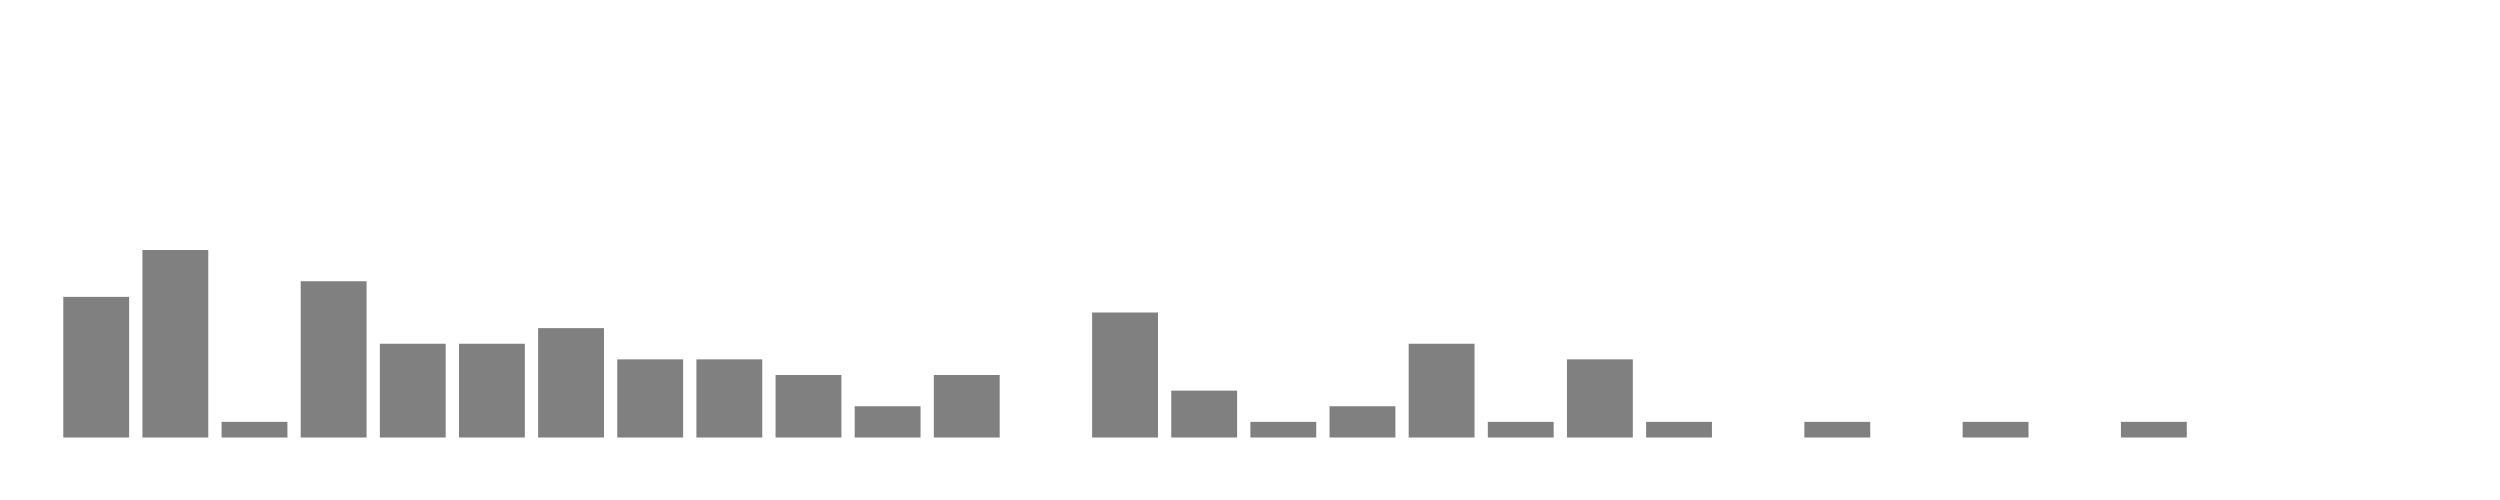
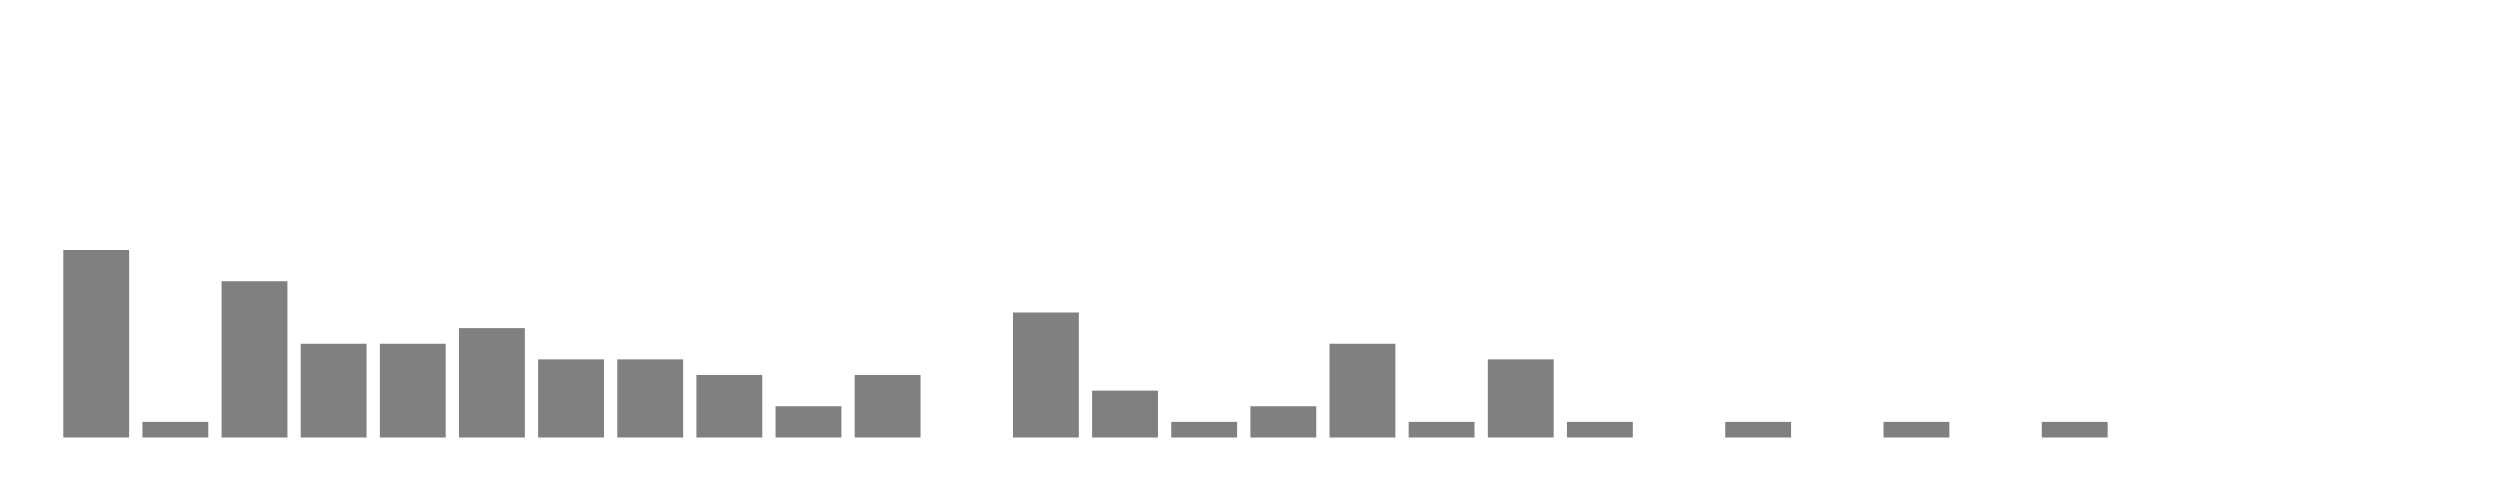
<svg xmlns="http://www.w3.org/2000/svg" width="400" height="80">
  <g transform="translate(10,10)">
-     <rect class="bar" x="0.127" width="10.536" y="37.5" height="22.5" fill="rgba(128, 128, 128, 1)" />
-     <rect class="bar" x="12.789" width="10.536" y="30" height="30" fill="rgba(128, 128, 128, 1)" />
-     <rect class="bar" x="25.452" width="10.536" y="57.5" height="2.5" fill="rgba(128, 128, 128, 1)" />
-     <rect class="bar" x="38.114" width="10.536" y="35" height="25" fill="rgba(128, 128, 128, 1)" />
+     <rect class="bar" x="0.127" width="10.536" y="30" height="30" fill="rgba(128, 128, 128, 1)" />
+     <rect class="bar" x="12.789" width="10.536" y="57.5" height="2.5" fill="rgba(128, 128, 128, 1)" />
+     <rect class="bar" x="25.452" width="10.536" y="35" height="25" fill="rgba(128, 128, 128, 1)" />
+     <rect class="bar" x="38.114" width="10.536" y="45" height="15" fill="rgba(128, 128, 128, 1)" />
    <rect class="bar" x="50.776" width="10.536" y="45" height="15" fill="rgba(128, 128, 128, 1)" />
-     <rect class="bar" x="63.439" width="10.536" y="45" height="15" fill="rgba(128, 128, 128, 1)" />
-     <rect class="bar" x="76.101" width="10.536" y="42.5" height="17.5" fill="rgba(128, 128, 128, 1)" />
+     <rect class="bar" x="63.439" width="10.536" y="42.5" height="17.5" fill="rgba(128, 128, 128, 1)" />
+     <rect class="bar" x="76.101" width="10.536" y="47.5" height="12.5" fill="rgba(128, 128, 128, 1)" />
    <rect class="bar" x="88.764" width="10.536" y="47.5" height="12.5" fill="rgba(128, 128, 128, 1)" />
-     <rect class="bar" x="101.426" width="10.536" y="47.5" height="12.5" fill="rgba(128, 128, 128, 1)" />
-     <rect class="bar" x="114.089" width="10.536" y="50" height="10" fill="rgba(128, 128, 128, 1)" />
-     <rect class="bar" x="126.751" width="10.536" y="55" height="5" fill="rgba(128, 128, 128, 1)" />
-     <rect class="bar" x="139.414" width="10.536" y="50" height="10" fill="rgba(128, 128, 128, 1)" />
-     <rect class="bar" x="152.076" width="10.536" y="60" height="0" fill="rgba(128, 128, 128, 1)" />
-     <rect class="bar" x="164.738" width="10.536" y="40" height="20" fill="rgba(128, 128, 128, 1)" />
-     <rect class="bar" x="177.401" width="10.536" y="52.5" height="7.5" fill="rgba(128, 128, 128, 1)" />
-     <rect class="bar" x="190.063" width="10.536" y="57.5" height="2.5" fill="rgba(128, 128, 128, 1)" />
-     <rect class="bar" x="202.726" width="10.536" y="55" height="5" fill="rgba(128, 128, 128, 1)" />
-     <rect class="bar" x="215.388" width="10.536" y="45" height="15" fill="rgba(128, 128, 128, 1)" />
-     <rect class="bar" x="228.051" width="10.536" y="57.5" height="2.5" fill="rgba(128, 128, 128, 1)" />
-     <rect class="bar" x="240.713" width="10.536" y="47.5" height="12.5" fill="rgba(128, 128, 128, 1)" />
-     <rect class="bar" x="253.376" width="10.536" y="57.5" height="2.5" fill="rgba(128, 128, 128, 1)" />
-     <rect class="bar" x="266.038" width="10.536" y="60" height="0" fill="rgba(128, 128, 128, 1)" />
-     <rect class="bar" x="278.7" width="10.536" y="57.5" height="2.5" fill="rgba(128, 128, 128, 1)" />
-     <rect class="bar" x="291.363" width="10.536" y="60" height="0" fill="rgba(128, 128, 128, 1)" />
-     <rect class="bar" x="304.025" width="10.536" y="57.5" height="2.5" fill="rgba(128, 128, 128, 1)" />
-     <rect class="bar" x="316.688" width="10.536" y="60" height="0" fill="rgba(128, 128, 128, 1)" />
-     <rect class="bar" x="329.35" width="10.536" y="57.5" height="2.5" fill="rgba(128, 128, 128, 1)" />
+     <rect class="bar" x="101.426" width="10.536" y="50" height="10" fill="rgba(128, 128, 128, 1)" />
+     <rect class="bar" x="114.089" width="10.536" y="55" height="5" fill="rgba(128, 128, 128, 1)" />
+     <rect class="bar" x="126.751" width="10.536" y="50" height="10" fill="rgba(128, 128, 128, 1)" />
+     <rect class="bar" x="139.414" width="10.536" y="60" height="0" fill="rgba(128, 128, 128, 1)" />
+     <rect class="bar" x="152.076" width="10.536" y="40" height="20" fill="rgba(128, 128, 128, 1)" />
+     <rect class="bar" x="164.738" width="10.536" y="52.5" height="7.5" fill="rgba(128, 128, 128, 1)" />
+     <rect class="bar" x="177.401" width="10.536" y="57.5" height="2.5" fill="rgba(128, 128, 128, 1)" />
+     <rect class="bar" x="190.063" width="10.536" y="55" height="5" fill="rgba(128, 128, 128, 1)" />
+     <rect class="bar" x="202.726" width="10.536" y="45" height="15" fill="rgba(128, 128, 128, 1)" />
+     <rect class="bar" x="215.388" width="10.536" y="57.5" height="2.5" fill="rgba(128, 128, 128, 1)" />
+     <rect class="bar" x="228.051" width="10.536" y="47.5" height="12.5" fill="rgba(128, 128, 128, 1)" />
+     <rect class="bar" x="240.713" width="10.536" y="57.5" height="2.5" fill="rgba(128, 128, 128, 1)" />
+     <rect class="bar" x="253.376" width="10.536" y="60" height="0" fill="rgba(128, 128, 128, 1)" />
+     <rect class="bar" x="266.038" width="10.536" y="57.5" height="2.5" fill="rgba(128, 128, 128, 1)" />
+     <rect class="bar" x="278.7" width="10.536" y="60" height="0" fill="rgba(128, 128, 128, 1)" />
+     <rect class="bar" x="291.363" width="10.536" y="57.5" height="2.5" fill="rgba(128, 128, 128, 1)" />
+     <rect class="bar" x="304.025" width="10.536" y="60" height="0" fill="rgba(128, 128, 128, 1)" />
+     <rect class="bar" x="316.688" width="10.536" y="57.5" height="2.5" fill="rgba(128, 128, 128, 1)" />
+     <rect class="bar" x="329.35" width="10.536" y="60" height="0" fill="rgba(128, 128, 128, 1)" />
    <rect class="bar" x="342.013" width="10.536" y="60" height="0" fill="rgba(128, 128, 128, 1)" />
    <rect class="bar" x="354.675" width="10.536" y="60" height="0" fill="rgba(128, 128, 128, 1)" />
    <rect class="bar" x="367.338" width="10.536" y="60" height="0" fill="rgba(128, 128, 128, 1)" />
  </g>
</svg>
